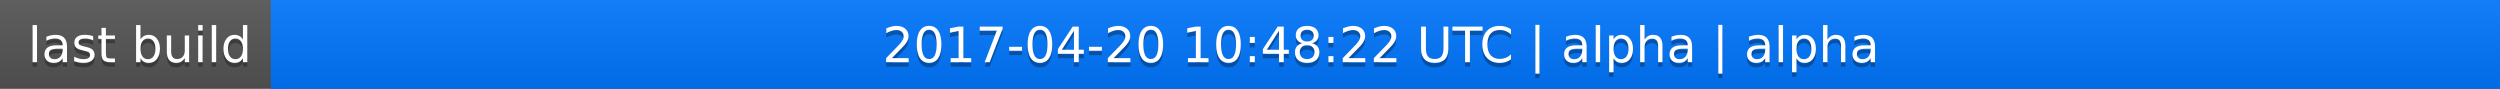
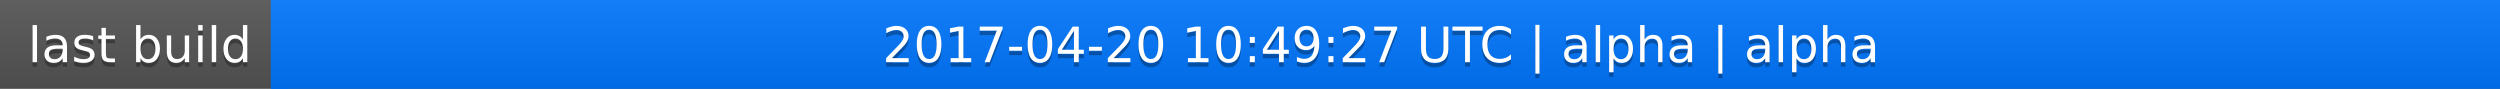
<svg xmlns="http://www.w3.org/2000/svg" width="563" height="20">
  <linearGradient id="a" x2="0" y2="100%">
    <stop offset="0" stop-color="#bbb" stop-opacity=".1" />
    <stop offset="1" stop-opacity=".1" />
  </linearGradient>
  <rect rx="0" width="563" height="20" fill="#555" />
  <rect rx="0" x="61" width="502" height="20" fill="#07f" />
  <path fill="#07f" d="M61 0h4v20h-4z" />
  <rect rx="0" width="563" height="20" fill="url(#a)" />
  <g fill="#fff" text-anchor="middle" font-family="DejaVu Sans,Verdana,Geneva,sans-serif" font-size="11">
    <text x="31.5" y="15" fill="#010101" fill-opacity=".3">last build</text>
    <text x="31.5" y="14">last build</text>
-     <text x="311" y="15" fill="#010101" fill-opacity=".3">2017-04-20 10:48:22 UTC | alpha | alpha</text>
-     <text x="311" y="14">2017-04-20 10:48:22 UTC | alpha | alpha</text>
+     <text x="311" y="15" fill="#010101" fill-opacity=".3">2017-04-20 10:49:27 UTC | alpha | alpha</text>
+     <text x="311" y="14">2017-04-20 10:49:27 UTC | alpha | alpha</text>
  </g>
</svg>
